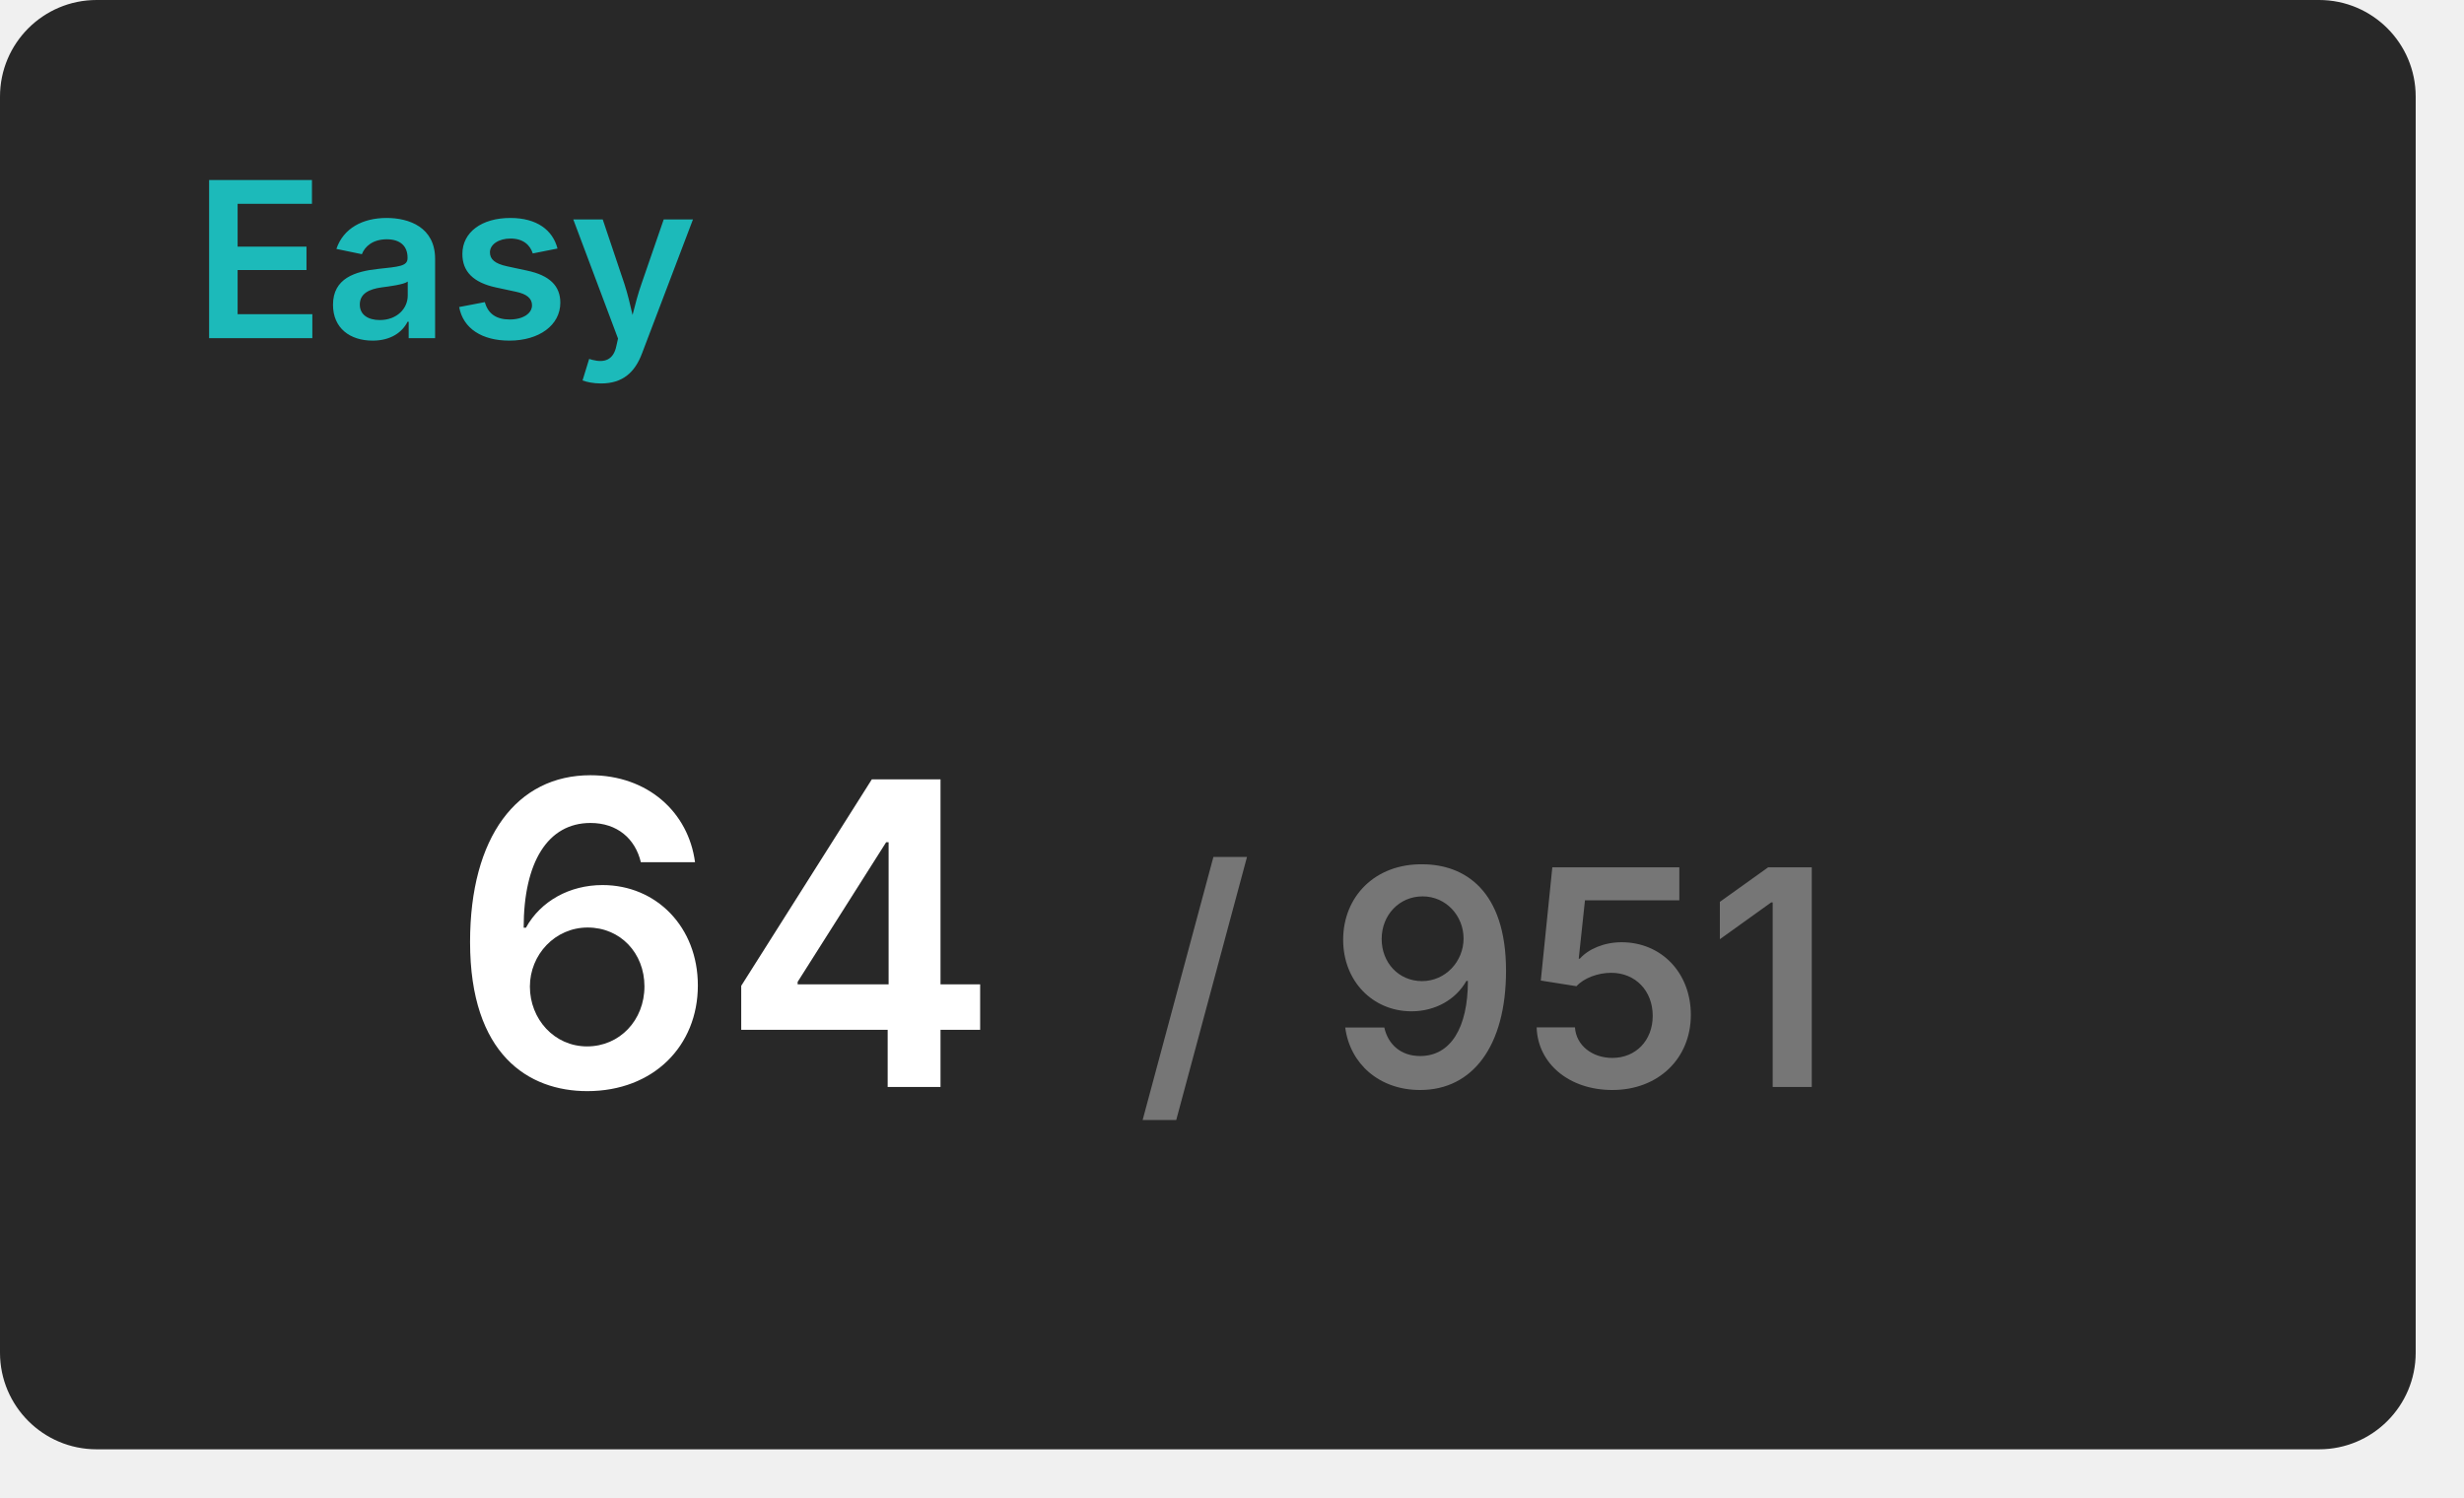
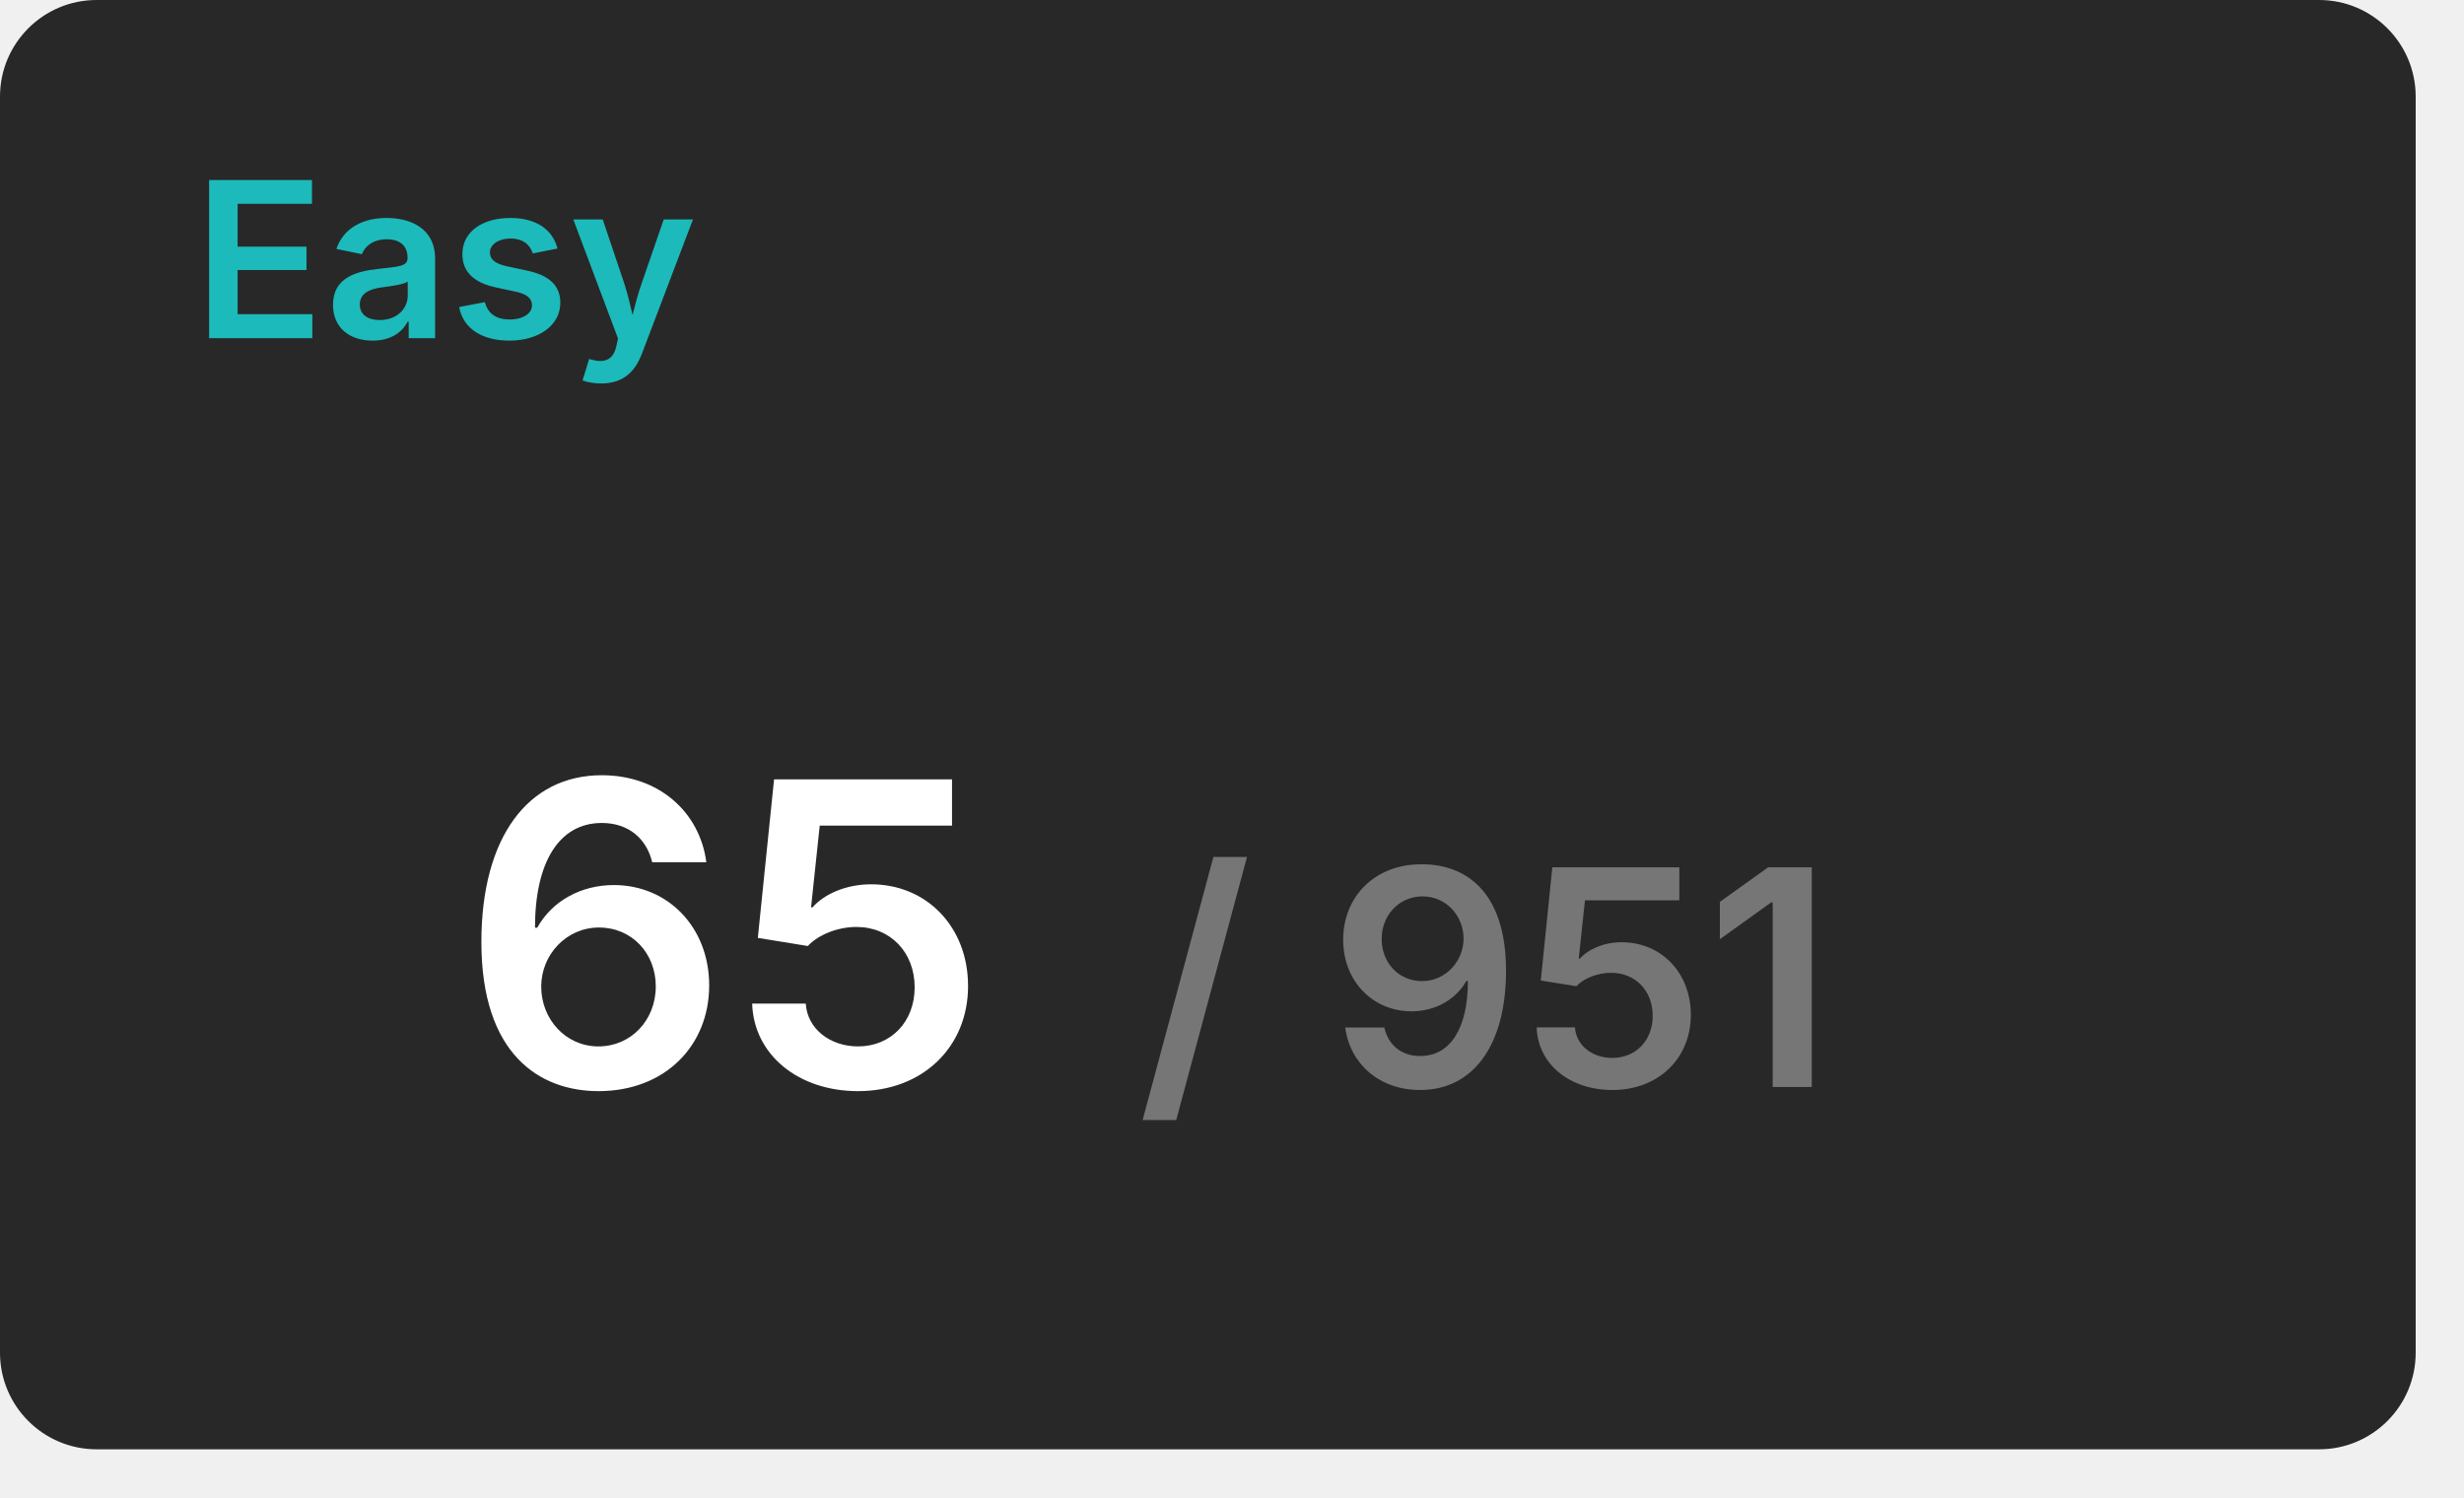
<svg xmlns="http://www.w3.org/2000/svg" width="204" height="124" viewBox="0 0 204 124">
  <rect x="0" y="0" width="200" height="120" rx="8" fill="#282828" />
  <text x="16" y="28" font-size="18" font-weight="600" font-family="Inter, Arial, Helvetica, sans-serif" fill="#1cbaba">Easy</text>
  <g transform="translate(60, 90)" text-anchor="middle">
-     <text font-size="35" font-weight="600" font-family="Inter, Arial, Helvetica, sans-serif" fill="#ffffff" dominant-baseline="end">64</text>
+     <text font-size="35" font-weight="600" font-family="Inter, Arial, Helvetica, sans-serif" fill="#ffffff" dominant-baseline="end">65</text>
    <text font-size="25" font-weight="600" font-family="Inter, Arial, Helvetica, sans-serif" fill="#767676" dominant-baseline="end" dx="63">/ 951</text>
  </g>
</svg>
